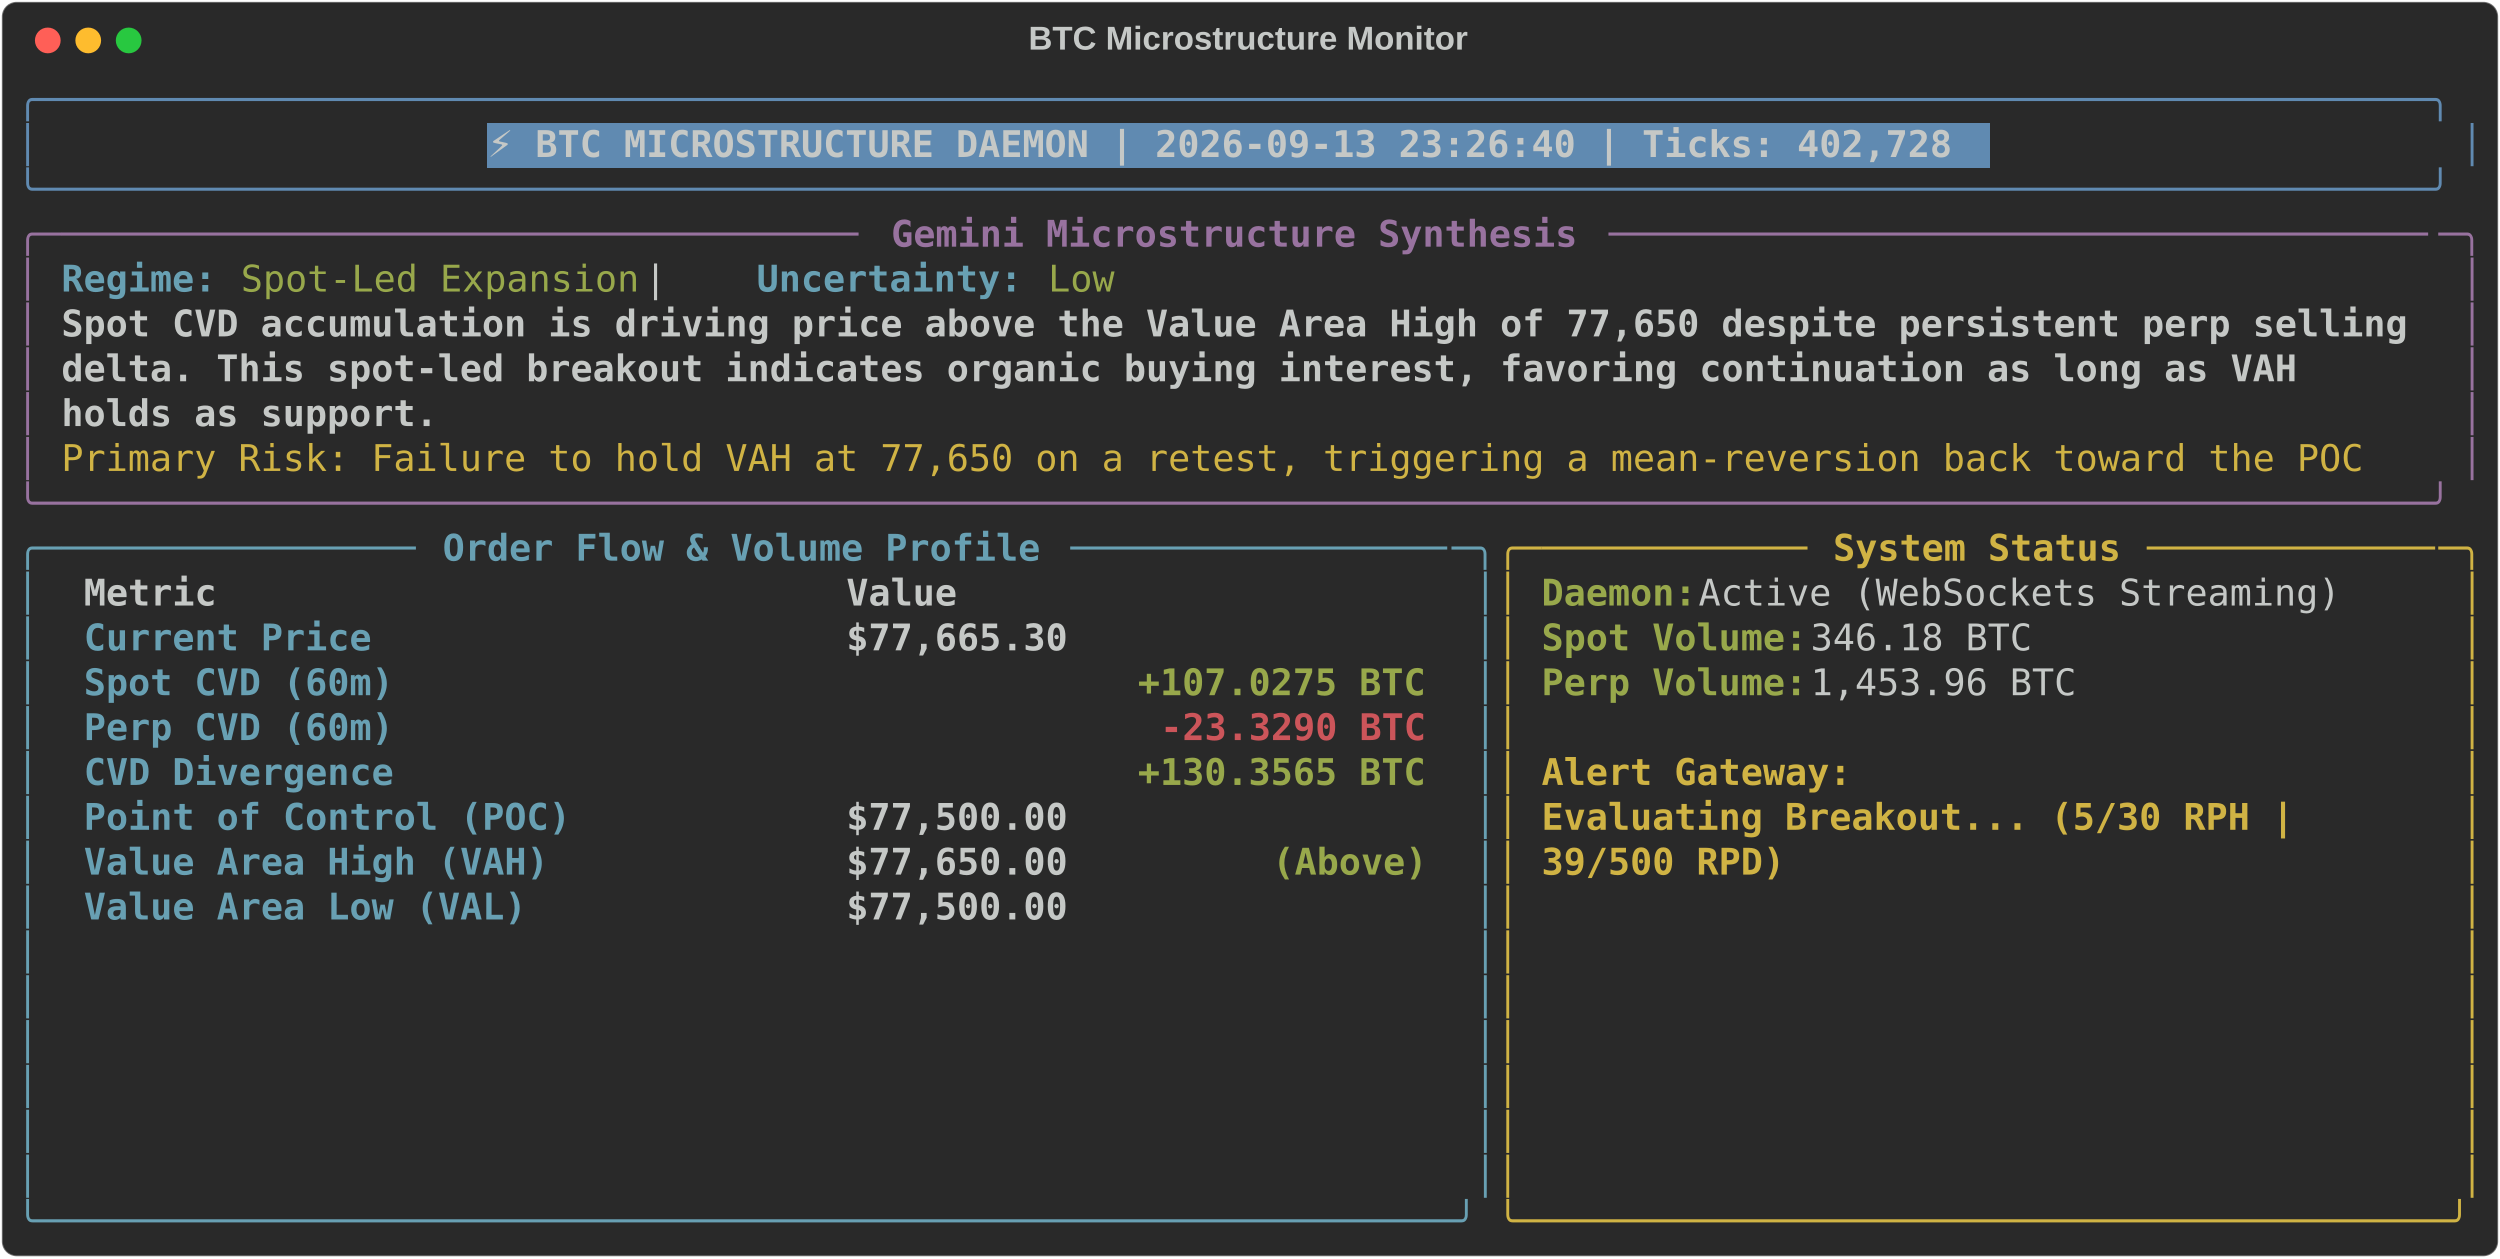
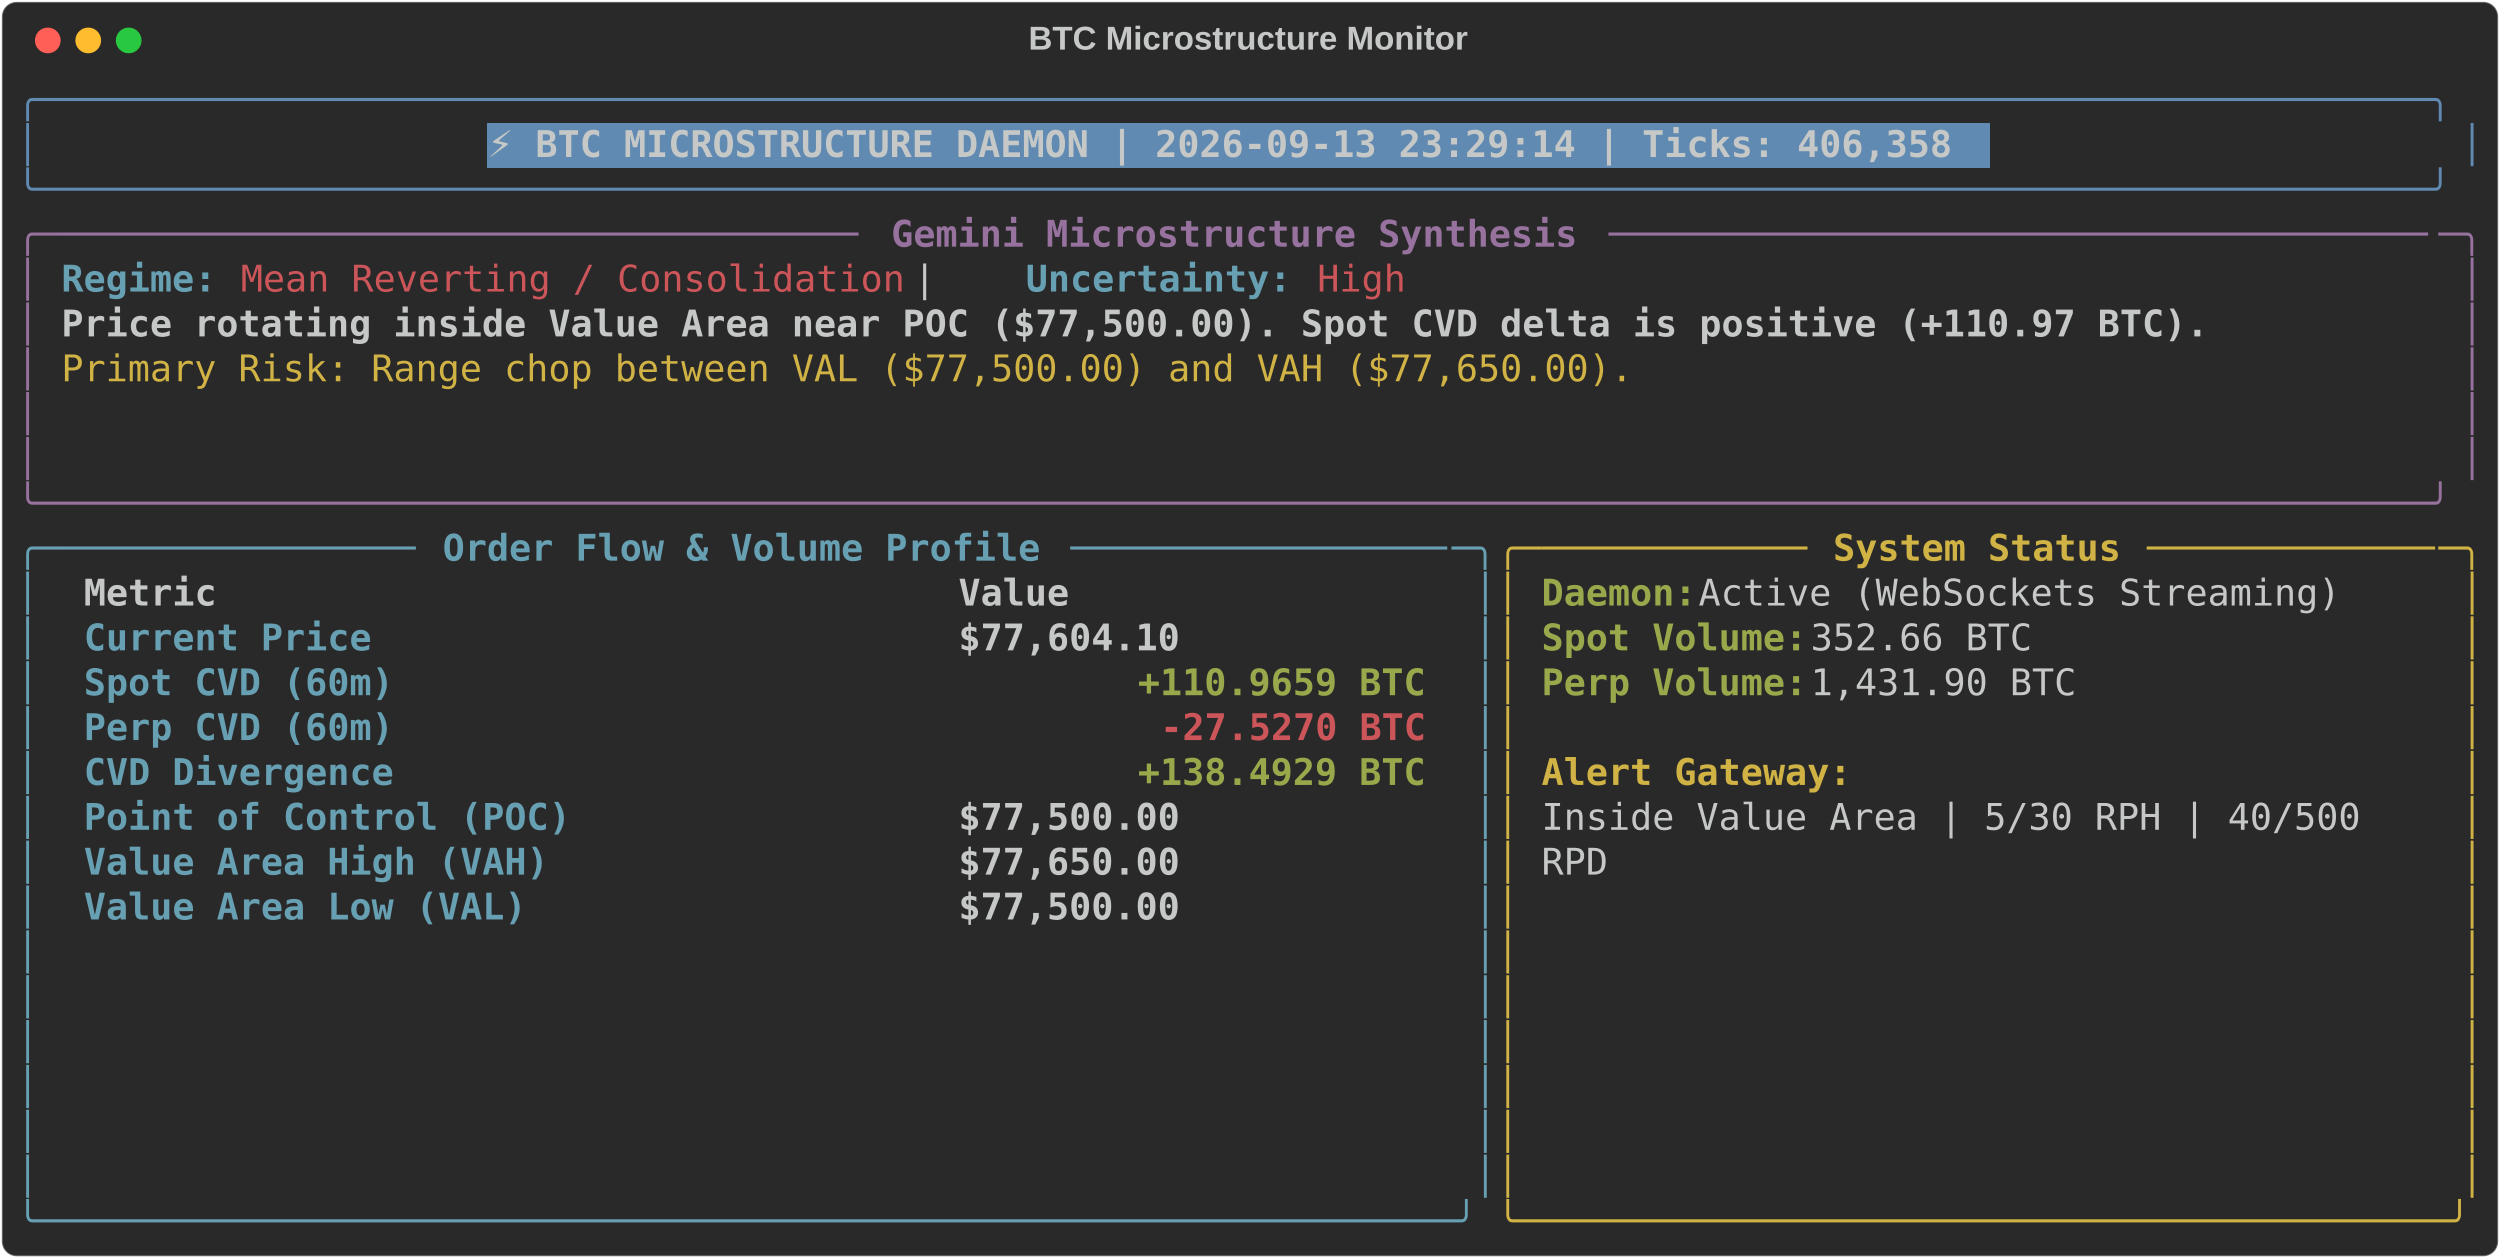
<svg xmlns="http://www.w3.org/2000/svg" class="rich-terminal" viewBox="0 0 1360 684.4">
  <style>

    @font-face {
        font-family: "Fira Code";
        src: local("FiraCode-Regular"),
                url("https://cdnjs.cloudflare.com/ajax/libs/firacode/6.2.0/woff2/FiraCode-Regular.woff2") format("woff2"),
                url("https://cdnjs.cloudflare.com/ajax/libs/firacode/6.2.0/woff/FiraCode-Regular.woff") format("woff");
        font-style: normal;
        font-weight: 400;
    }
    @font-face {
        font-family: "Fira Code";
        src: local("FiraCode-Bold"),
                url("https://cdnjs.cloudflare.com/ajax/libs/firacode/6.2.0/woff2/FiraCode-Bold.woff2") format("woff2"),
                url("https://cdnjs.cloudflare.com/ajax/libs/firacode/6.2.0/woff/FiraCode-Bold.woff") format("woff");
        font-style: bold;
        font-weight: 700;
    }

-     .terminal-2274097386-matrix {
+     .terminal-2205307960-matrix {
        font-family: Fira Code, monospace;
        font-size: 20px;
        line-height: 24.4px;
        font-variant-east-asian: full-width;
    }

-     .terminal-2274097386-title {
+     .terminal-2205307960-title {
        font-size: 18px;
        font-weight: bold;
        font-family: arial;
    }

-     .terminal-2274097386-r1 { fill: #608ab1 }
- .terminal-2274097386-r2 { fill: #c5c8c6 }
- .terminal-2274097386-r3 { fill: #c5c8c6;font-weight: bold }
- .terminal-2274097386-r4 { fill: #98729f }
- .terminal-2274097386-r5 { fill: #98729f;font-weight: bold }
- .terminal-2274097386-r6 { fill: #68a0b3;font-weight: bold }
- .terminal-2274097386-r7 { fill: #98a84b }
- .terminal-2274097386-r8 { fill: #d0b344 }
- .terminal-2274097386-r9 { fill: #68a0b3 }
- .terminal-2274097386-r10 { fill: #d0b344;font-weight: bold }
- .terminal-2274097386-r11 { fill: #98a84b;font-weight: bold }
- .terminal-2274097386-r12 { fill: #cc555a;font-weight: bold }
+     .terminal-2205307960-r1 { fill: #608ab1 }
+ .terminal-2205307960-r2 { fill: #c5c8c6 }
+ .terminal-2205307960-r3 { fill: #c5c8c6;font-weight: bold }
+ .terminal-2205307960-r4 { fill: #98729f }
+ .terminal-2205307960-r5 { fill: #98729f;font-weight: bold }
+ .terminal-2205307960-r6 { fill: #68a0b3;font-weight: bold }
+ .terminal-2205307960-r7 { fill: #cc555a }
+ .terminal-2205307960-r8 { fill: #d0b344 }
+ .terminal-2205307960-r9 { fill: #68a0b3 }
+ .terminal-2205307960-r10 { fill: #d0b344;font-weight: bold }
+ .terminal-2205307960-r11 { fill: #98a84b;font-weight: bold }
+ .terminal-2205307960-r12 { fill: #cc555a;font-weight: bold }
    </style>
  <defs>
-     <clipPath id="terminal-2274097386-clip-terminal">
+     <clipPath id="terminal-2205307960-clip-terminal">
      <rect x="0" y="0" width="1341.0" height="633.4" />
    </clipPath>
-     <clipPath id="terminal-2274097386-line-0">
+     <clipPath id="terminal-2205307960-line-0">
      <rect x="0" y="1.5" width="1342" height="24.65" />
    </clipPath>
-     <clipPath id="terminal-2274097386-line-1">
+     <clipPath id="terminal-2205307960-line-1">
      <rect x="0" y="25.9" width="1342" height="24.65" />
    </clipPath>
-     <clipPath id="terminal-2274097386-line-2">
+     <clipPath id="terminal-2205307960-line-2">
      <rect x="0" y="50.3" width="1342" height="24.65" />
    </clipPath>
-     <clipPath id="terminal-2274097386-line-3">
+     <clipPath id="terminal-2205307960-line-3">
      <rect x="0" y="74.7" width="1342" height="24.65" />
    </clipPath>
-     <clipPath id="terminal-2274097386-line-4">
+     <clipPath id="terminal-2205307960-line-4">
      <rect x="0" y="99.1" width="1342" height="24.65" />
    </clipPath>
-     <clipPath id="terminal-2274097386-line-5">
+     <clipPath id="terminal-2205307960-line-5">
      <rect x="0" y="123.5" width="1342" height="24.65" />
    </clipPath>
-     <clipPath id="terminal-2274097386-line-6">
+     <clipPath id="terminal-2205307960-line-6">
      <rect x="0" y="147.9" width="1342" height="24.65" />
    </clipPath>
-     <clipPath id="terminal-2274097386-line-7">
+     <clipPath id="terminal-2205307960-line-7">
      <rect x="0" y="172.3" width="1342" height="24.65" />
    </clipPath>
-     <clipPath id="terminal-2274097386-line-8">
+     <clipPath id="terminal-2205307960-line-8">
      <rect x="0" y="196.7" width="1342" height="24.65" />
    </clipPath>
-     <clipPath id="terminal-2274097386-line-9">
+     <clipPath id="terminal-2205307960-line-9">
      <rect x="0" y="221.1" width="1342" height="24.65" />
    </clipPath>
-     <clipPath id="terminal-2274097386-line-10">
+     <clipPath id="terminal-2205307960-line-10">
      <rect x="0" y="245.5" width="1342" height="24.65" />
    </clipPath>
-     <clipPath id="terminal-2274097386-line-11">
+     <clipPath id="terminal-2205307960-line-11">
      <rect x="0" y="269.9" width="1342" height="24.65" />
    </clipPath>
-     <clipPath id="terminal-2274097386-line-12">
+     <clipPath id="terminal-2205307960-line-12">
      <rect x="0" y="294.3" width="1342" height="24.65" />
    </clipPath>
-     <clipPath id="terminal-2274097386-line-13">
+     <clipPath id="terminal-2205307960-line-13">
      <rect x="0" y="318.7" width="1342" height="24.65" />
    </clipPath>
-     <clipPath id="terminal-2274097386-line-14">
+     <clipPath id="terminal-2205307960-line-14">
      <rect x="0" y="343.1" width="1342" height="24.65" />
    </clipPath>
-     <clipPath id="terminal-2274097386-line-15">
+     <clipPath id="terminal-2205307960-line-15">
      <rect x="0" y="367.5" width="1342" height="24.65" />
    </clipPath>
-     <clipPath id="terminal-2274097386-line-16">
+     <clipPath id="terminal-2205307960-line-16">
      <rect x="0" y="391.9" width="1342" height="24.65" />
    </clipPath>
-     <clipPath id="terminal-2274097386-line-17">
+     <clipPath id="terminal-2205307960-line-17">
      <rect x="0" y="416.3" width="1342" height="24.65" />
    </clipPath>
-     <clipPath id="terminal-2274097386-line-18">
+     <clipPath id="terminal-2205307960-line-18">
      <rect x="0" y="440.7" width="1342" height="24.65" />
    </clipPath>
-     <clipPath id="terminal-2274097386-line-19">
+     <clipPath id="terminal-2205307960-line-19">
      <rect x="0" y="465.1" width="1342" height="24.65" />
    </clipPath>
-     <clipPath id="terminal-2274097386-line-20">
+     <clipPath id="terminal-2205307960-line-20">
      <rect x="0" y="489.5" width="1342" height="24.65" />
    </clipPath>
-     <clipPath id="terminal-2274097386-line-21">
+     <clipPath id="terminal-2205307960-line-21">
      <rect x="0" y="513.9" width="1342" height="24.65" />
    </clipPath>
-     <clipPath id="terminal-2274097386-line-22">
+     <clipPath id="terminal-2205307960-line-22">
      <rect x="0" y="538.3" width="1342" height="24.65" />
    </clipPath>
-     <clipPath id="terminal-2274097386-line-23">
+     <clipPath id="terminal-2205307960-line-23">
      <rect x="0" y="562.7" width="1342" height="24.65" />
    </clipPath>
-     <clipPath id="terminal-2274097386-line-24">
+     <clipPath id="terminal-2205307960-line-24">
      <rect x="0" y="587.1" width="1342" height="24.65" />
    </clipPath>
  </defs>
  <rect fill="#292929" stroke="rgba(255,255,255,0.35)" stroke-width="1" x="1" y="1" width="1358" height="682.4" rx="8" />
-   <text class="terminal-2274097386-title" fill="#c5c8c6" text-anchor="middle" x="679" y="27">BTC Microstructure Monitor</text>
+   <text class="terminal-2205307960-title" fill="#c5c8c6" text-anchor="middle" x="679" y="27">BTC Microstructure Monitor</text>
  <g transform="translate(26,22)">
    <circle cx="0" cy="0" r="7" fill="#ff5f57" />
    <circle cx="22" cy="0" r="7" fill="#febc2e" />
    <circle cx="44" cy="0" r="7" fill="#28c840" />
  </g>
-   <g transform="translate(9, 41)" clip-path="url(#terminal-2274097386-clip-terminal)">
+   <g transform="translate(9, 41)" clip-path="url(#terminal-2205307960-clip-terminal)">
    <rect fill="#608ab1" x="256.2" y="25.9" width="817.4" height="24.65" shape-rendering="crispEdges" />
-     <g class="terminal-2274097386-matrix">
-       <text class="terminal-2274097386-r1" x="0" y="20" textLength="1342" clip-path="url(#terminal-2274097386-line-0)">╭────────────────────────────────────────────────────────────────────────────────────────────────────────────╮</text>
-       <text class="terminal-2274097386-r2" x="1342" y="20" textLength="12.2" clip-path="url(#terminal-2274097386-line-0)">
- </text>
-       <text class="terminal-2274097386-r1" x="0" y="44.4" textLength="12.2" clip-path="url(#terminal-2274097386-line-1)">│</text>
-       <text class="terminal-2274097386-r3" x="256.2" y="44.4" textLength="805.2" clip-path="url(#terminal-2274097386-line-1)">⚡ BTC MICROSTRUCTURE DAEMON | 2026-09-13 23:26:40 | Ticks: 402,728</text>
-       <text class="terminal-2274097386-r1" x="1329.8" y="44.4" textLength="12.2" clip-path="url(#terminal-2274097386-line-1)">│</text>
-       <text class="terminal-2274097386-r2" x="1342" y="44.4" textLength="12.2" clip-path="url(#terminal-2274097386-line-1)">
- </text>
-       <text class="terminal-2274097386-r1" x="0" y="68.8" textLength="1342" clip-path="url(#terminal-2274097386-line-2)">╰────────────────────────────────────────────────────────────────────────────────────────────────────────────╯</text>
-       <text class="terminal-2274097386-r2" x="1342" y="68.8" textLength="12.2" clip-path="url(#terminal-2274097386-line-2)">
- </text>
-       <text class="terminal-2274097386-r4" x="0" y="93.2" textLength="24.4" clip-path="url(#terminal-2274097386-line-3)">╭─</text>
-       <text class="terminal-2274097386-r4" x="24.4" y="93.2" textLength="439.2" clip-path="url(#terminal-2274097386-line-3)">────────────────────────────────────</text>
-       <text class="terminal-2274097386-r5" x="475.8" y="93.2" textLength="378.2" clip-path="url(#terminal-2274097386-line-3)">Gemini Microstructure Synthesis</text>
-       <text class="terminal-2274097386-r4" x="866.2" y="93.2" textLength="451.4" clip-path="url(#terminal-2274097386-line-3)">─────────────────────────────────────</text>
-       <text class="terminal-2274097386-r4" x="1317.6" y="93.2" textLength="24.4" clip-path="url(#terminal-2274097386-line-3)">─╮</text>
-       <text class="terminal-2274097386-r2" x="1342" y="93.2" textLength="12.2" clip-path="url(#terminal-2274097386-line-3)">
- </text>
-       <text class="terminal-2274097386-r4" x="0" y="117.6" textLength="12.2" clip-path="url(#terminal-2274097386-line-4)">│</text>
-       <text class="terminal-2274097386-r6" x="24.4" y="117.6" textLength="85.4" clip-path="url(#terminal-2274097386-line-4)">Regime:</text>
-       <text class="terminal-2274097386-r7" x="122" y="117.6" textLength="219.6" clip-path="url(#terminal-2274097386-line-4)">Spot-Led Expansion</text>
-       <text class="terminal-2274097386-r2" x="341.6" y="117.6" textLength="61" clip-path="url(#terminal-2274097386-line-4)">  |  </text>
-       <text class="terminal-2274097386-r6" x="402.6" y="117.6" textLength="146.4" clip-path="url(#terminal-2274097386-line-4)">Uncertainty:</text>
-       <text class="terminal-2274097386-r7" x="561.2" y="117.6" textLength="36.6" clip-path="url(#terminal-2274097386-line-4)">Low</text>
-       <text class="terminal-2274097386-r4" x="1329.8" y="117.6" textLength="12.2" clip-path="url(#terminal-2274097386-line-4)">│</text>
-       <text class="terminal-2274097386-r2" x="1342" y="117.6" textLength="12.2" clip-path="url(#terminal-2274097386-line-4)">
- </text>
-       <text class="terminal-2274097386-r4" x="0" y="142" textLength="12.2" clip-path="url(#terminal-2274097386-line-5)">│</text>
-       <text class="terminal-2274097386-r3" x="24.4" y="142" textLength="1293.2" clip-path="url(#terminal-2274097386-line-5)">Spot CVD accumulation is driving price above the Value Area High of 77,650 despite persistent perp selling</text>
-       <text class="terminal-2274097386-r4" x="1329.8" y="142" textLength="12.2" clip-path="url(#terminal-2274097386-line-5)">│</text>
-       <text class="terminal-2274097386-r2" x="1342" y="142" textLength="12.2" clip-path="url(#terminal-2274097386-line-5)">
- </text>
-       <text class="terminal-2274097386-r4" x="0" y="166.4" textLength="12.2" clip-path="url(#terminal-2274097386-line-6)">│</text>
-       <text class="terminal-2274097386-r3" x="24.4" y="166.4" textLength="1244.4" clip-path="url(#terminal-2274097386-line-6)">delta. This spot-led breakout indicates organic buying interest, favoring continuation as long as VAH </text>
-       <text class="terminal-2274097386-r4" x="1329.8" y="166.4" textLength="12.2" clip-path="url(#terminal-2274097386-line-6)">│</text>
-       <text class="terminal-2274097386-r2" x="1342" y="166.4" textLength="12.2" clip-path="url(#terminal-2274097386-line-6)">
- </text>
-       <text class="terminal-2274097386-r4" x="0" y="190.8" textLength="12.2" clip-path="url(#terminal-2274097386-line-7)">│</text>
-       <text class="terminal-2274097386-r3" x="24.4" y="190.8" textLength="207.4" clip-path="url(#terminal-2274097386-line-7)">holds as support.</text>
-       <text class="terminal-2274097386-r4" x="1329.8" y="190.8" textLength="12.2" clip-path="url(#terminal-2274097386-line-7)">│</text>
-       <text class="terminal-2274097386-r2" x="1342" y="190.8" textLength="12.2" clip-path="url(#terminal-2274097386-line-7)">
- </text>
-       <text class="terminal-2274097386-r4" x="0" y="215.2" textLength="12.2" clip-path="url(#terminal-2274097386-line-8)">│</text>
-       <text class="terminal-2274097386-r8" x="24.4" y="215.2" textLength="1281" clip-path="url(#terminal-2274097386-line-8)">Primary Risk: Failure to hold VAH at 77,650 on a retest, triggering a mean-reversion back toward the POC </text>
-       <text class="terminal-2274097386-r4" x="1329.8" y="215.2" textLength="12.2" clip-path="url(#terminal-2274097386-line-8)">│</text>
-       <text class="terminal-2274097386-r2" x="1342" y="215.2" textLength="12.2" clip-path="url(#terminal-2274097386-line-8)">
- </text>
-       <text class="terminal-2274097386-r4" x="0" y="239.6" textLength="1342" clip-path="url(#terminal-2274097386-line-9)">╰────────────────────────────────────────────────────────────────────────────────────────────────────────────╯</text>
-       <text class="terminal-2274097386-r2" x="1342" y="239.6" textLength="12.2" clip-path="url(#terminal-2274097386-line-9)">
- </text>
-       <text class="terminal-2274097386-r9" x="0" y="264" textLength="24.4" clip-path="url(#terminal-2274097386-line-10)">╭─</text>
-       <text class="terminal-2274097386-r9" x="24.4" y="264" textLength="195.2" clip-path="url(#terminal-2274097386-line-10)">────────────────</text>
-       <text class="terminal-2274097386-r6" x="231.8" y="264" textLength="329.4" clip-path="url(#terminal-2274097386-line-10)">Order Flow &amp; Volume Profile</text>
-       <text class="terminal-2274097386-r9" x="573.4" y="264" textLength="207.4" clip-path="url(#terminal-2274097386-line-10)">─────────────────</text>
-       <text class="terminal-2274097386-r9" x="780.8" y="264" textLength="24.4" clip-path="url(#terminal-2274097386-line-10)">─╮</text>
-       <text class="terminal-2274097386-r8" x="805.2" y="264" textLength="24.4" clip-path="url(#terminal-2274097386-line-10)">╭─</text>
-       <text class="terminal-2274097386-r8" x="829.6" y="264" textLength="146.4" clip-path="url(#terminal-2274097386-line-10)">────────────</text>
-       <text class="terminal-2274097386-r10" x="988.2" y="264" textLength="158.6" clip-path="url(#terminal-2274097386-line-10)">System Status</text>
-       <text class="terminal-2274097386-r8" x="1159" y="264" textLength="158.6" clip-path="url(#terminal-2274097386-line-10)">─────────────</text>
-       <text class="terminal-2274097386-r8" x="1317.6" y="264" textLength="24.4" clip-path="url(#terminal-2274097386-line-10)">─╮</text>
-       <text class="terminal-2274097386-r2" x="1342" y="264" textLength="12.2" clip-path="url(#terminal-2274097386-line-10)">
- </text>
-       <text class="terminal-2274097386-r9" x="0" y="288.4" textLength="12.2" clip-path="url(#terminal-2274097386-line-11)">│</text>
-       <text class="terminal-2274097386-r3" x="36.6" y="288.4" textLength="390.4" clip-path="url(#terminal-2274097386-line-11)">Metric                          </text>
-       <text class="terminal-2274097386-r3" x="451.4" y="288.4" textLength="317.2" clip-path="url(#terminal-2274097386-line-11)">                     Value</text>
-       <text class="terminal-2274097386-r9" x="793" y="288.4" textLength="12.2" clip-path="url(#terminal-2274097386-line-11)">│</text>
-       <text class="terminal-2274097386-r8" x="805.2" y="288.4" textLength="12.2" clip-path="url(#terminal-2274097386-line-11)">│</text>
-       <text class="terminal-2274097386-r11" x="829.6" y="288.4" textLength="85.4" clip-path="url(#terminal-2274097386-line-11)">Daemon:</text>
-       <text class="terminal-2274097386-r2" x="915" y="288.4" textLength="366" clip-path="url(#terminal-2274097386-line-11)"> Active (WebSockets Streaming)</text>
-       <text class="terminal-2274097386-r8" x="1329.8" y="288.4" textLength="12.2" clip-path="url(#terminal-2274097386-line-11)">│</text>
-       <text class="terminal-2274097386-r2" x="1342" y="288.4" textLength="12.2" clip-path="url(#terminal-2274097386-line-11)">
- </text>
-       <text class="terminal-2274097386-r9" x="0" y="312.8" textLength="12.2" clip-path="url(#terminal-2274097386-line-12)">│</text>
-       <text class="terminal-2274097386-r6" x="36.6" y="312.8" textLength="390.4" clip-path="url(#terminal-2274097386-line-12)">Current Price                   </text>
-       <text class="terminal-2274097386-r3" x="451.4" y="312.8" textLength="317.2" clip-path="url(#terminal-2274097386-line-12)">                $77,665.30</text>
-       <text class="terminal-2274097386-r9" x="793" y="312.8" textLength="12.2" clip-path="url(#terminal-2274097386-line-12)">│</text>
-       <text class="terminal-2274097386-r8" x="805.2" y="312.8" textLength="12.2" clip-path="url(#terminal-2274097386-line-12)">│</text>
-       <text class="terminal-2274097386-r11" x="829.6" y="312.8" textLength="146.4" clip-path="url(#terminal-2274097386-line-12)">Spot Volume:</text>
-       <text class="terminal-2274097386-r2" x="976" y="312.8" textLength="134.2" clip-path="url(#terminal-2274097386-line-12)"> 346.18 BTC</text>
-       <text class="terminal-2274097386-r8" x="1329.8" y="312.8" textLength="12.2" clip-path="url(#terminal-2274097386-line-12)">│</text>
-       <text class="terminal-2274097386-r2" x="1342" y="312.8" textLength="12.2" clip-path="url(#terminal-2274097386-line-12)">
- </text>
-       <text class="terminal-2274097386-r9" x="0" y="337.2" textLength="12.2" clip-path="url(#terminal-2274097386-line-13)">│</text>
-       <text class="terminal-2274097386-r6" x="36.6" y="337.2" textLength="390.4" clip-path="url(#terminal-2274097386-line-13)">Spot CVD (60m)                  </text>
-       <text class="terminal-2274097386-r11" x="610" y="337.2" textLength="158.6" clip-path="url(#terminal-2274097386-line-13)">+107.0275 BTC</text>
-       <text class="terminal-2274097386-r9" x="793" y="337.2" textLength="12.2" clip-path="url(#terminal-2274097386-line-13)">│</text>
-       <text class="terminal-2274097386-r8" x="805.2" y="337.2" textLength="12.2" clip-path="url(#terminal-2274097386-line-13)">│</text>
-       <text class="terminal-2274097386-r11" x="829.6" y="337.2" textLength="146.4" clip-path="url(#terminal-2274097386-line-13)">Perp Volume:</text>
-       <text class="terminal-2274097386-r2" x="976" y="337.2" textLength="158.6" clip-path="url(#terminal-2274097386-line-13)"> 1,453.96 BTC</text>
-       <text class="terminal-2274097386-r8" x="1329.8" y="337.2" textLength="12.2" clip-path="url(#terminal-2274097386-line-13)">│</text>
-       <text class="terminal-2274097386-r2" x="1342" y="337.2" textLength="12.2" clip-path="url(#terminal-2274097386-line-13)">
- </text>
-       <text class="terminal-2274097386-r9" x="0" y="361.6" textLength="12.2" clip-path="url(#terminal-2274097386-line-14)">│</text>
-       <text class="terminal-2274097386-r6" x="36.6" y="361.6" textLength="390.4" clip-path="url(#terminal-2274097386-line-14)">Perp CVD (60m)                  </text>
-       <text class="terminal-2274097386-r12" x="622.2" y="361.6" textLength="146.4" clip-path="url(#terminal-2274097386-line-14)">-23.3290 BTC</text>
-       <text class="terminal-2274097386-r9" x="793" y="361.6" textLength="12.2" clip-path="url(#terminal-2274097386-line-14)">│</text>
-       <text class="terminal-2274097386-r8" x="805.2" y="361.6" textLength="12.2" clip-path="url(#terminal-2274097386-line-14)">│</text>
-       <text class="terminal-2274097386-r8" x="1329.8" y="361.6" textLength="12.2" clip-path="url(#terminal-2274097386-line-14)">│</text>
-       <text class="terminal-2274097386-r2" x="1342" y="361.6" textLength="12.2" clip-path="url(#terminal-2274097386-line-14)">
- </text>
-       <text class="terminal-2274097386-r9" x="0" y="386" textLength="12.2" clip-path="url(#terminal-2274097386-line-15)">│</text>
-       <text class="terminal-2274097386-r6" x="36.6" y="386" textLength="390.4" clip-path="url(#terminal-2274097386-line-15)">CVD Divergence                  </text>
-       <text class="terminal-2274097386-r11" x="610" y="386" textLength="158.6" clip-path="url(#terminal-2274097386-line-15)">+130.3565 BTC</text>
-       <text class="terminal-2274097386-r9" x="793" y="386" textLength="12.2" clip-path="url(#terminal-2274097386-line-15)">│</text>
-       <text class="terminal-2274097386-r8" x="805.2" y="386" textLength="12.2" clip-path="url(#terminal-2274097386-line-15)">│</text>
-       <text class="terminal-2274097386-r10" x="829.6" y="386" textLength="170.8" clip-path="url(#terminal-2274097386-line-15)">Alert Gateway:</text>
-       <text class="terminal-2274097386-r8" x="1329.8" y="386" textLength="12.2" clip-path="url(#terminal-2274097386-line-15)">│</text>
-       <text class="terminal-2274097386-r2" x="1342" y="386" textLength="12.2" clip-path="url(#terminal-2274097386-line-15)">
- </text>
-       <text class="terminal-2274097386-r9" x="0" y="410.4" textLength="12.2" clip-path="url(#terminal-2274097386-line-16)">│</text>
-       <text class="terminal-2274097386-r6" x="36.6" y="410.4" textLength="390.4" clip-path="url(#terminal-2274097386-line-16)">Point of Control (POC)          </text>
-       <text class="terminal-2274097386-r3" x="451.4" y="410.4" textLength="317.2" clip-path="url(#terminal-2274097386-line-16)">                $77,500.00</text>
-       <text class="terminal-2274097386-r9" x="793" y="410.4" textLength="12.2" clip-path="url(#terminal-2274097386-line-16)">│</text>
-       <text class="terminal-2274097386-r8" x="805.2" y="410.4" textLength="12.2" clip-path="url(#terminal-2274097386-line-16)">│</text>
-       <text class="terminal-2274097386-r10" x="829.6" y="410.4" textLength="427" clip-path="url(#terminal-2274097386-line-16)">Evaluating Breakout... (5/30 RPH | </text>
-       <text class="terminal-2274097386-r8" x="1329.8" y="410.4" textLength="12.2" clip-path="url(#terminal-2274097386-line-16)">│</text>
-       <text class="terminal-2274097386-r2" x="1342" y="410.4" textLength="12.2" clip-path="url(#terminal-2274097386-line-16)">
- </text>
-       <text class="terminal-2274097386-r9" x="0" y="434.8" textLength="12.2" clip-path="url(#terminal-2274097386-line-17)">│</text>
-       <text class="terminal-2274097386-r6" x="36.6" y="434.8" textLength="390.4" clip-path="url(#terminal-2274097386-line-17)">Value Area High (VAH)           </text>
-       <text class="terminal-2274097386-r3" x="451.4" y="434.8" textLength="231.8" clip-path="url(#terminal-2274097386-line-17)">        $77,650.00 </text>
-       <text class="terminal-2274097386-r11" x="683.2" y="434.8" textLength="85.4" clip-path="url(#terminal-2274097386-line-17)">(Above)</text>
-       <text class="terminal-2274097386-r9" x="793" y="434.8" textLength="12.2" clip-path="url(#terminal-2274097386-line-17)">│</text>
-       <text class="terminal-2274097386-r8" x="805.2" y="434.8" textLength="12.2" clip-path="url(#terminal-2274097386-line-17)">│</text>
-       <text class="terminal-2274097386-r10" x="829.6" y="434.8" textLength="134.2" clip-path="url(#terminal-2274097386-line-17)">39/500 RPD)</text>
-       <text class="terminal-2274097386-r8" x="1329.8" y="434.8" textLength="12.2" clip-path="url(#terminal-2274097386-line-17)">│</text>
-       <text class="terminal-2274097386-r2" x="1342" y="434.8" textLength="12.2" clip-path="url(#terminal-2274097386-line-17)">
- </text>
-       <text class="terminal-2274097386-r9" x="0" y="459.2" textLength="12.2" clip-path="url(#terminal-2274097386-line-18)">│</text>
-       <text class="terminal-2274097386-r6" x="36.6" y="459.2" textLength="390.4" clip-path="url(#terminal-2274097386-line-18)">Value Area Low (VAL)            </text>
-       <text class="terminal-2274097386-r3" x="451.4" y="459.2" textLength="317.2" clip-path="url(#terminal-2274097386-line-18)">                $77,500.00</text>
-       <text class="terminal-2274097386-r9" x="793" y="459.2" textLength="12.2" clip-path="url(#terminal-2274097386-line-18)">│</text>
-       <text class="terminal-2274097386-r8" x="805.2" y="459.2" textLength="12.2" clip-path="url(#terminal-2274097386-line-18)">│</text>
-       <text class="terminal-2274097386-r8" x="1329.8" y="459.2" textLength="12.2" clip-path="url(#terminal-2274097386-line-18)">│</text>
-       <text class="terminal-2274097386-r2" x="1342" y="459.2" textLength="12.2" clip-path="url(#terminal-2274097386-line-18)">
- </text>
-       <text class="terminal-2274097386-r9" x="0" y="483.6" textLength="12.2" clip-path="url(#terminal-2274097386-line-19)">│</text>
-       <text class="terminal-2274097386-r9" x="793" y="483.6" textLength="12.2" clip-path="url(#terminal-2274097386-line-19)">│</text>
-       <text class="terminal-2274097386-r8" x="805.2" y="483.6" textLength="12.2" clip-path="url(#terminal-2274097386-line-19)">│</text>
-       <text class="terminal-2274097386-r8" x="1329.8" y="483.6" textLength="12.2" clip-path="url(#terminal-2274097386-line-19)">│</text>
-       <text class="terminal-2274097386-r2" x="1342" y="483.6" textLength="12.2" clip-path="url(#terminal-2274097386-line-19)">
- </text>
-       <text class="terminal-2274097386-r9" x="0" y="508" textLength="12.2" clip-path="url(#terminal-2274097386-line-20)">│</text>
-       <text class="terminal-2274097386-r9" x="793" y="508" textLength="12.2" clip-path="url(#terminal-2274097386-line-20)">│</text>
-       <text class="terminal-2274097386-r8" x="805.2" y="508" textLength="12.2" clip-path="url(#terminal-2274097386-line-20)">│</text>
-       <text class="terminal-2274097386-r8" x="1329.8" y="508" textLength="12.2" clip-path="url(#terminal-2274097386-line-20)">│</text>
-       <text class="terminal-2274097386-r2" x="1342" y="508" textLength="12.2" clip-path="url(#terminal-2274097386-line-20)">
- </text>
-       <text class="terminal-2274097386-r9" x="0" y="532.4" textLength="12.2" clip-path="url(#terminal-2274097386-line-21)">│</text>
-       <text class="terminal-2274097386-r9" x="793" y="532.4" textLength="12.2" clip-path="url(#terminal-2274097386-line-21)">│</text>
-       <text class="terminal-2274097386-r8" x="805.2" y="532.4" textLength="12.2" clip-path="url(#terminal-2274097386-line-21)">│</text>
-       <text class="terminal-2274097386-r8" x="1329.8" y="532.4" textLength="12.2" clip-path="url(#terminal-2274097386-line-21)">│</text>
-       <text class="terminal-2274097386-r2" x="1342" y="532.4" textLength="12.2" clip-path="url(#terminal-2274097386-line-21)">
- </text>
-       <text class="terminal-2274097386-r9" x="0" y="556.8" textLength="12.2" clip-path="url(#terminal-2274097386-line-22)">│</text>
-       <text class="terminal-2274097386-r9" x="793" y="556.8" textLength="12.2" clip-path="url(#terminal-2274097386-line-22)">│</text>
-       <text class="terminal-2274097386-r8" x="805.2" y="556.8" textLength="12.2" clip-path="url(#terminal-2274097386-line-22)">│</text>
-       <text class="terminal-2274097386-r8" x="1329.8" y="556.8" textLength="12.2" clip-path="url(#terminal-2274097386-line-22)">│</text>
-       <text class="terminal-2274097386-r2" x="1342" y="556.8" textLength="12.2" clip-path="url(#terminal-2274097386-line-22)">
- </text>
-       <text class="terminal-2274097386-r9" x="0" y="581.2" textLength="12.2" clip-path="url(#terminal-2274097386-line-23)">│</text>
-       <text class="terminal-2274097386-r9" x="793" y="581.2" textLength="12.2" clip-path="url(#terminal-2274097386-line-23)">│</text>
-       <text class="terminal-2274097386-r8" x="805.2" y="581.2" textLength="12.2" clip-path="url(#terminal-2274097386-line-23)">│</text>
-       <text class="terminal-2274097386-r8" x="1329.8" y="581.2" textLength="12.2" clip-path="url(#terminal-2274097386-line-23)">│</text>
-       <text class="terminal-2274097386-r2" x="1342" y="581.2" textLength="12.2" clip-path="url(#terminal-2274097386-line-23)">
- </text>
-       <text class="terminal-2274097386-r9" x="0" y="605.6" textLength="12.2" clip-path="url(#terminal-2274097386-line-24)">│</text>
-       <text class="terminal-2274097386-r9" x="793" y="605.6" textLength="12.2" clip-path="url(#terminal-2274097386-line-24)">│</text>
-       <text class="terminal-2274097386-r8" x="805.2" y="605.6" textLength="12.2" clip-path="url(#terminal-2274097386-line-24)">│</text>
-       <text class="terminal-2274097386-r8" x="1329.8" y="605.6" textLength="12.2" clip-path="url(#terminal-2274097386-line-24)">│</text>
-       <text class="terminal-2274097386-r2" x="1342" y="605.6" textLength="12.2" clip-path="url(#terminal-2274097386-line-24)">
- </text>
-       <text class="terminal-2274097386-r9" x="0" y="630" textLength="805.2" clip-path="url(#terminal-2274097386-line-25)">╰────────────────────────────────────────────────────────────────╯</text>
-       <text class="terminal-2274097386-r8" x="805.2" y="630" textLength="536.8" clip-path="url(#terminal-2274097386-line-25)">╰──────────────────────────────────────────╯</text>
-       <text class="terminal-2274097386-r2" x="1342" y="630" textLength="12.2" clip-path="url(#terminal-2274097386-line-25)">
+     <g class="terminal-2205307960-matrix">
+       <text class="terminal-2205307960-r1" x="0" y="20" textLength="1342" clip-path="url(#terminal-2205307960-line-0)">╭────────────────────────────────────────────────────────────────────────────────────────────────────────────╮</text>
+       <text class="terminal-2205307960-r2" x="1342" y="20" textLength="12.2" clip-path="url(#terminal-2205307960-line-0)">
+ </text>
+       <text class="terminal-2205307960-r1" x="0" y="44.4" textLength="12.2" clip-path="url(#terminal-2205307960-line-1)">│</text>
+       <text class="terminal-2205307960-r3" x="256.2" y="44.4" textLength="805.2" clip-path="url(#terminal-2205307960-line-1)">⚡ BTC MICROSTRUCTURE DAEMON | 2026-09-13 23:29:14 | Ticks: 406,358</text>
+       <text class="terminal-2205307960-r1" x="1329.8" y="44.4" textLength="12.2" clip-path="url(#terminal-2205307960-line-1)">│</text>
+       <text class="terminal-2205307960-r2" x="1342" y="44.4" textLength="12.2" clip-path="url(#terminal-2205307960-line-1)">
+ </text>
+       <text class="terminal-2205307960-r1" x="0" y="68.8" textLength="1342" clip-path="url(#terminal-2205307960-line-2)">╰────────────────────────────────────────────────────────────────────────────────────────────────────────────╯</text>
+       <text class="terminal-2205307960-r2" x="1342" y="68.8" textLength="12.2" clip-path="url(#terminal-2205307960-line-2)">
+ </text>
+       <text class="terminal-2205307960-r4" x="0" y="93.2" textLength="24.4" clip-path="url(#terminal-2205307960-line-3)">╭─</text>
+       <text class="terminal-2205307960-r4" x="24.4" y="93.2" textLength="439.2" clip-path="url(#terminal-2205307960-line-3)">────────────────────────────────────</text>
+       <text class="terminal-2205307960-r5" x="475.8" y="93.2" textLength="378.2" clip-path="url(#terminal-2205307960-line-3)">Gemini Microstructure Synthesis</text>
+       <text class="terminal-2205307960-r4" x="866.2" y="93.2" textLength="451.4" clip-path="url(#terminal-2205307960-line-3)">─────────────────────────────────────</text>
+       <text class="terminal-2205307960-r4" x="1317.6" y="93.2" textLength="24.4" clip-path="url(#terminal-2205307960-line-3)">─╮</text>
+       <text class="terminal-2205307960-r2" x="1342" y="93.2" textLength="12.2" clip-path="url(#terminal-2205307960-line-3)">
+ </text>
+       <text class="terminal-2205307960-r4" x="0" y="117.6" textLength="12.2" clip-path="url(#terminal-2205307960-line-4)">│</text>
+       <text class="terminal-2205307960-r6" x="24.4" y="117.6" textLength="85.4" clip-path="url(#terminal-2205307960-line-4)">Regime:</text>
+       <text class="terminal-2205307960-r7" x="122" y="117.6" textLength="366" clip-path="url(#terminal-2205307960-line-4)">Mean Reverting / Consolidation</text>
+       <text class="terminal-2205307960-r2" x="488" y="117.6" textLength="61" clip-path="url(#terminal-2205307960-line-4)">  |  </text>
+       <text class="terminal-2205307960-r6" x="549" y="117.6" textLength="146.4" clip-path="url(#terminal-2205307960-line-4)">Uncertainty:</text>
+       <text class="terminal-2205307960-r7" x="707.6" y="117.6" textLength="48.8" clip-path="url(#terminal-2205307960-line-4)">High</text>
+       <text class="terminal-2205307960-r4" x="1329.8" y="117.6" textLength="12.2" clip-path="url(#terminal-2205307960-line-4)">│</text>
+       <text class="terminal-2205307960-r2" x="1342" y="117.6" textLength="12.2" clip-path="url(#terminal-2205307960-line-4)">
+ </text>
+       <text class="terminal-2205307960-r4" x="0" y="142" textLength="12.2" clip-path="url(#terminal-2205307960-line-5)">│</text>
+       <text class="terminal-2205307960-r3" x="24.4" y="142" textLength="1183.4" clip-path="url(#terminal-2205307960-line-5)">Price rotating inside Value Area near POC ($77,500.00). Spot CVD delta is positive (+110.97 BTC).</text>
+       <text class="terminal-2205307960-r4" x="1329.8" y="142" textLength="12.2" clip-path="url(#terminal-2205307960-line-5)">│</text>
+       <text class="terminal-2205307960-r2" x="1342" y="142" textLength="12.2" clip-path="url(#terminal-2205307960-line-5)">
+ </text>
+       <text class="terminal-2205307960-r4" x="0" y="166.4" textLength="12.2" clip-path="url(#terminal-2205307960-line-6)">│</text>
+       <text class="terminal-2205307960-r8" x="24.4" y="166.4" textLength="866.2" clip-path="url(#terminal-2205307960-line-6)">Primary Risk: Range chop between VAL ($77,500.00) and VAH ($77,650.00).</text>
+       <text class="terminal-2205307960-r4" x="1329.8" y="166.4" textLength="12.2" clip-path="url(#terminal-2205307960-line-6)">│</text>
+       <text class="terminal-2205307960-r2" x="1342" y="166.4" textLength="12.2" clip-path="url(#terminal-2205307960-line-6)">
+ </text>
+       <text class="terminal-2205307960-r4" x="0" y="190.8" textLength="12.2" clip-path="url(#terminal-2205307960-line-7)">│</text>
+       <text class="terminal-2205307960-r4" x="1329.8" y="190.8" textLength="12.2" clip-path="url(#terminal-2205307960-line-7)">│</text>
+       <text class="terminal-2205307960-r2" x="1342" y="190.8" textLength="12.2" clip-path="url(#terminal-2205307960-line-7)">
+ </text>
+       <text class="terminal-2205307960-r4" x="0" y="215.2" textLength="12.2" clip-path="url(#terminal-2205307960-line-8)">│</text>
+       <text class="terminal-2205307960-r4" x="1329.8" y="215.2" textLength="12.2" clip-path="url(#terminal-2205307960-line-8)">│</text>
+       <text class="terminal-2205307960-r2" x="1342" y="215.2" textLength="12.2" clip-path="url(#terminal-2205307960-line-8)">
+ </text>
+       <text class="terminal-2205307960-r4" x="0" y="239.6" textLength="1342" clip-path="url(#terminal-2205307960-line-9)">╰────────────────────────────────────────────────────────────────────────────────────────────────────────────╯</text>
+       <text class="terminal-2205307960-r2" x="1342" y="239.6" textLength="12.2" clip-path="url(#terminal-2205307960-line-9)">
+ </text>
+       <text class="terminal-2205307960-r9" x="0" y="264" textLength="24.4" clip-path="url(#terminal-2205307960-line-10)">╭─</text>
+       <text class="terminal-2205307960-r9" x="24.4" y="264" textLength="195.2" clip-path="url(#terminal-2205307960-line-10)">────────────────</text>
+       <text class="terminal-2205307960-r6" x="231.8" y="264" textLength="329.4" clip-path="url(#terminal-2205307960-line-10)">Order Flow &amp; Volume Profile</text>
+       <text class="terminal-2205307960-r9" x="573.4" y="264" textLength="207.4" clip-path="url(#terminal-2205307960-line-10)">─────────────────</text>
+       <text class="terminal-2205307960-r9" x="780.8" y="264" textLength="24.4" clip-path="url(#terminal-2205307960-line-10)">─╮</text>
+       <text class="terminal-2205307960-r8" x="805.2" y="264" textLength="24.4" clip-path="url(#terminal-2205307960-line-10)">╭─</text>
+       <text class="terminal-2205307960-r8" x="829.6" y="264" textLength="146.4" clip-path="url(#terminal-2205307960-line-10)">────────────</text>
+       <text class="terminal-2205307960-r10" x="988.2" y="264" textLength="158.6" clip-path="url(#terminal-2205307960-line-10)">System Status</text>
+       <text class="terminal-2205307960-r8" x="1159" y="264" textLength="158.6" clip-path="url(#terminal-2205307960-line-10)">─────────────</text>
+       <text class="terminal-2205307960-r8" x="1317.6" y="264" textLength="24.4" clip-path="url(#terminal-2205307960-line-10)">─╮</text>
+       <text class="terminal-2205307960-r2" x="1342" y="264" textLength="12.2" clip-path="url(#terminal-2205307960-line-10)">
+ </text>
+       <text class="terminal-2205307960-r9" x="0" y="288.4" textLength="12.2" clip-path="url(#terminal-2205307960-line-11)">│</text>
+       <text class="terminal-2205307960-r3" x="36.6" y="288.4" textLength="451.4" clip-path="url(#terminal-2205307960-line-11)">Metric                               </text>
+       <text class="terminal-2205307960-r3" x="512.4" y="288.4" textLength="256.2" clip-path="url(#terminal-2205307960-line-11)">                Value</text>
+       <text class="terminal-2205307960-r9" x="793" y="288.4" textLength="12.2" clip-path="url(#terminal-2205307960-line-11)">│</text>
+       <text class="terminal-2205307960-r8" x="805.2" y="288.4" textLength="12.2" clip-path="url(#terminal-2205307960-line-11)">│</text>
+       <text class="terminal-2205307960-r11" x="829.6" y="288.4" textLength="85.4" clip-path="url(#terminal-2205307960-line-11)">Daemon:</text>
+       <text class="terminal-2205307960-r2" x="915" y="288.4" textLength="366" clip-path="url(#terminal-2205307960-line-11)"> Active (WebSockets Streaming)</text>
+       <text class="terminal-2205307960-r8" x="1329.8" y="288.4" textLength="12.2" clip-path="url(#terminal-2205307960-line-11)">│</text>
+       <text class="terminal-2205307960-r2" x="1342" y="288.4" textLength="12.2" clip-path="url(#terminal-2205307960-line-11)">
+ </text>
+       <text class="terminal-2205307960-r9" x="0" y="312.8" textLength="12.2" clip-path="url(#terminal-2205307960-line-12)">│</text>
+       <text class="terminal-2205307960-r6" x="36.6" y="312.8" textLength="451.4" clip-path="url(#terminal-2205307960-line-12)">Current Price                        </text>
+       <text class="terminal-2205307960-r3" x="512.4" y="312.8" textLength="256.2" clip-path="url(#terminal-2205307960-line-12)">           $77,604.10</text>
+       <text class="terminal-2205307960-r9" x="793" y="312.8" textLength="12.2" clip-path="url(#terminal-2205307960-line-12)">│</text>
+       <text class="terminal-2205307960-r8" x="805.2" y="312.8" textLength="12.2" clip-path="url(#terminal-2205307960-line-12)">│</text>
+       <text class="terminal-2205307960-r11" x="829.6" y="312.8" textLength="146.4" clip-path="url(#terminal-2205307960-line-12)">Spot Volume:</text>
+       <text class="terminal-2205307960-r2" x="976" y="312.8" textLength="134.2" clip-path="url(#terminal-2205307960-line-12)"> 352.66 BTC</text>
+       <text class="terminal-2205307960-r8" x="1329.8" y="312.8" textLength="12.2" clip-path="url(#terminal-2205307960-line-12)">│</text>
+       <text class="terminal-2205307960-r2" x="1342" y="312.8" textLength="12.2" clip-path="url(#terminal-2205307960-line-12)">
+ </text>
+       <text class="terminal-2205307960-r9" x="0" y="337.2" textLength="12.2" clip-path="url(#terminal-2205307960-line-13)">│</text>
+       <text class="terminal-2205307960-r6" x="36.6" y="337.2" textLength="451.4" clip-path="url(#terminal-2205307960-line-13)">Spot CVD (60m)                       </text>
+       <text class="terminal-2205307960-r11" x="610" y="337.2" textLength="158.6" clip-path="url(#terminal-2205307960-line-13)">+110.9659 BTC</text>
+       <text class="terminal-2205307960-r9" x="793" y="337.2" textLength="12.2" clip-path="url(#terminal-2205307960-line-13)">│</text>
+       <text class="terminal-2205307960-r8" x="805.2" y="337.2" textLength="12.2" clip-path="url(#terminal-2205307960-line-13)">│</text>
+       <text class="terminal-2205307960-r11" x="829.6" y="337.2" textLength="146.4" clip-path="url(#terminal-2205307960-line-13)">Perp Volume:</text>
+       <text class="terminal-2205307960-r2" x="976" y="337.2" textLength="158.6" clip-path="url(#terminal-2205307960-line-13)"> 1,431.90 BTC</text>
+       <text class="terminal-2205307960-r8" x="1329.8" y="337.2" textLength="12.2" clip-path="url(#terminal-2205307960-line-13)">│</text>
+       <text class="terminal-2205307960-r2" x="1342" y="337.2" textLength="12.2" clip-path="url(#terminal-2205307960-line-13)">
+ </text>
+       <text class="terminal-2205307960-r9" x="0" y="361.6" textLength="12.2" clip-path="url(#terminal-2205307960-line-14)">│</text>
+       <text class="terminal-2205307960-r6" x="36.6" y="361.6" textLength="451.4" clip-path="url(#terminal-2205307960-line-14)">Perp CVD (60m)                       </text>
+       <text class="terminal-2205307960-r12" x="622.2" y="361.6" textLength="146.4" clip-path="url(#terminal-2205307960-line-14)">-27.5270 BTC</text>
+       <text class="terminal-2205307960-r9" x="793" y="361.6" textLength="12.2" clip-path="url(#terminal-2205307960-line-14)">│</text>
+       <text class="terminal-2205307960-r8" x="805.2" y="361.6" textLength="12.2" clip-path="url(#terminal-2205307960-line-14)">│</text>
+       <text class="terminal-2205307960-r8" x="1329.8" y="361.6" textLength="12.2" clip-path="url(#terminal-2205307960-line-14)">│</text>
+       <text class="terminal-2205307960-r2" x="1342" y="361.6" textLength="12.2" clip-path="url(#terminal-2205307960-line-14)">
+ </text>
+       <text class="terminal-2205307960-r9" x="0" y="386" textLength="12.2" clip-path="url(#terminal-2205307960-line-15)">│</text>
+       <text class="terminal-2205307960-r6" x="36.6" y="386" textLength="451.4" clip-path="url(#terminal-2205307960-line-15)">CVD Divergence                       </text>
+       <text class="terminal-2205307960-r11" x="610" y="386" textLength="158.6" clip-path="url(#terminal-2205307960-line-15)">+138.4929 BTC</text>
+       <text class="terminal-2205307960-r9" x="793" y="386" textLength="12.2" clip-path="url(#terminal-2205307960-line-15)">│</text>
+       <text class="terminal-2205307960-r8" x="805.2" y="386" textLength="12.2" clip-path="url(#terminal-2205307960-line-15)">│</text>
+       <text class="terminal-2205307960-r10" x="829.6" y="386" textLength="170.8" clip-path="url(#terminal-2205307960-line-15)">Alert Gateway:</text>
+       <text class="terminal-2205307960-r8" x="1329.8" y="386" textLength="12.2" clip-path="url(#terminal-2205307960-line-15)">│</text>
+       <text class="terminal-2205307960-r2" x="1342" y="386" textLength="12.2" clip-path="url(#terminal-2205307960-line-15)">
+ </text>
+       <text class="terminal-2205307960-r9" x="0" y="410.4" textLength="12.2" clip-path="url(#terminal-2205307960-line-16)">│</text>
+       <text class="terminal-2205307960-r6" x="36.6" y="410.4" textLength="451.4" clip-path="url(#terminal-2205307960-line-16)">Point of Control (POC)               </text>
+       <text class="terminal-2205307960-r3" x="512.4" y="410.4" textLength="256.2" clip-path="url(#terminal-2205307960-line-16)">           $77,500.00</text>
+       <text class="terminal-2205307960-r9" x="793" y="410.4" textLength="12.2" clip-path="url(#terminal-2205307960-line-16)">│</text>
+       <text class="terminal-2205307960-r8" x="805.2" y="410.4" textLength="12.2" clip-path="url(#terminal-2205307960-line-16)">│</text>
+       <text class="terminal-2205307960-r2" x="829.6" y="410.4" textLength="463.6" clip-path="url(#terminal-2205307960-line-16)">Inside Value Area | 5/30 RPH | 40/500 </text>
+       <text class="terminal-2205307960-r8" x="1329.8" y="410.4" textLength="12.2" clip-path="url(#terminal-2205307960-line-16)">│</text>
+       <text class="terminal-2205307960-r2" x="1342" y="410.4" textLength="12.2" clip-path="url(#terminal-2205307960-line-16)">
+ </text>
+       <text class="terminal-2205307960-r9" x="0" y="434.8" textLength="12.2" clip-path="url(#terminal-2205307960-line-17)">│</text>
+       <text class="terminal-2205307960-r6" x="36.6" y="434.8" textLength="451.4" clip-path="url(#terminal-2205307960-line-17)">Value Area High (VAH)                </text>
+       <text class="terminal-2205307960-r3" x="512.4" y="434.8" textLength="256.2" clip-path="url(#terminal-2205307960-line-17)">           $77,650.00</text>
+       <text class="terminal-2205307960-r9" x="793" y="434.8" textLength="12.2" clip-path="url(#terminal-2205307960-line-17)">│</text>
+       <text class="terminal-2205307960-r8" x="805.2" y="434.8" textLength="12.2" clip-path="url(#terminal-2205307960-line-17)">│</text>
+       <text class="terminal-2205307960-r2" x="829.6" y="434.8" textLength="36.6" clip-path="url(#terminal-2205307960-line-17)">RPD</text>
+       <text class="terminal-2205307960-r8" x="1329.8" y="434.8" textLength="12.2" clip-path="url(#terminal-2205307960-line-17)">│</text>
+       <text class="terminal-2205307960-r2" x="1342" y="434.8" textLength="12.2" clip-path="url(#terminal-2205307960-line-17)">
+ </text>
+       <text class="terminal-2205307960-r9" x="0" y="459.2" textLength="12.2" clip-path="url(#terminal-2205307960-line-18)">│</text>
+       <text class="terminal-2205307960-r6" x="36.6" y="459.2" textLength="451.4" clip-path="url(#terminal-2205307960-line-18)">Value Area Low (VAL)                 </text>
+       <text class="terminal-2205307960-r3" x="512.4" y="459.2" textLength="256.2" clip-path="url(#terminal-2205307960-line-18)">           $77,500.00</text>
+       <text class="terminal-2205307960-r9" x="793" y="459.2" textLength="12.2" clip-path="url(#terminal-2205307960-line-18)">│</text>
+       <text class="terminal-2205307960-r8" x="805.2" y="459.2" textLength="12.2" clip-path="url(#terminal-2205307960-line-18)">│</text>
+       <text class="terminal-2205307960-r8" x="1329.8" y="459.2" textLength="12.2" clip-path="url(#terminal-2205307960-line-18)">│</text>
+       <text class="terminal-2205307960-r2" x="1342" y="459.2" textLength="12.2" clip-path="url(#terminal-2205307960-line-18)">
+ </text>
+       <text class="terminal-2205307960-r9" x="0" y="483.6" textLength="12.2" clip-path="url(#terminal-2205307960-line-19)">│</text>
+       <text class="terminal-2205307960-r9" x="793" y="483.6" textLength="12.2" clip-path="url(#terminal-2205307960-line-19)">│</text>
+       <text class="terminal-2205307960-r8" x="805.2" y="483.6" textLength="12.2" clip-path="url(#terminal-2205307960-line-19)">│</text>
+       <text class="terminal-2205307960-r8" x="1329.8" y="483.6" textLength="12.2" clip-path="url(#terminal-2205307960-line-19)">│</text>
+       <text class="terminal-2205307960-r2" x="1342" y="483.6" textLength="12.2" clip-path="url(#terminal-2205307960-line-19)">
+ </text>
+       <text class="terminal-2205307960-r9" x="0" y="508" textLength="12.2" clip-path="url(#terminal-2205307960-line-20)">│</text>
+       <text class="terminal-2205307960-r9" x="793" y="508" textLength="12.2" clip-path="url(#terminal-2205307960-line-20)">│</text>
+       <text class="terminal-2205307960-r8" x="805.2" y="508" textLength="12.2" clip-path="url(#terminal-2205307960-line-20)">│</text>
+       <text class="terminal-2205307960-r8" x="1329.8" y="508" textLength="12.2" clip-path="url(#terminal-2205307960-line-20)">│</text>
+       <text class="terminal-2205307960-r2" x="1342" y="508" textLength="12.2" clip-path="url(#terminal-2205307960-line-20)">
+ </text>
+       <text class="terminal-2205307960-r9" x="0" y="532.4" textLength="12.2" clip-path="url(#terminal-2205307960-line-21)">│</text>
+       <text class="terminal-2205307960-r9" x="793" y="532.4" textLength="12.2" clip-path="url(#terminal-2205307960-line-21)">│</text>
+       <text class="terminal-2205307960-r8" x="805.2" y="532.4" textLength="12.2" clip-path="url(#terminal-2205307960-line-21)">│</text>
+       <text class="terminal-2205307960-r8" x="1329.8" y="532.4" textLength="12.2" clip-path="url(#terminal-2205307960-line-21)">│</text>
+       <text class="terminal-2205307960-r2" x="1342" y="532.4" textLength="12.2" clip-path="url(#terminal-2205307960-line-21)">
+ </text>
+       <text class="terminal-2205307960-r9" x="0" y="556.8" textLength="12.2" clip-path="url(#terminal-2205307960-line-22)">│</text>
+       <text class="terminal-2205307960-r9" x="793" y="556.8" textLength="12.2" clip-path="url(#terminal-2205307960-line-22)">│</text>
+       <text class="terminal-2205307960-r8" x="805.2" y="556.8" textLength="12.2" clip-path="url(#terminal-2205307960-line-22)">│</text>
+       <text class="terminal-2205307960-r8" x="1329.8" y="556.8" textLength="12.2" clip-path="url(#terminal-2205307960-line-22)">│</text>
+       <text class="terminal-2205307960-r2" x="1342" y="556.8" textLength="12.2" clip-path="url(#terminal-2205307960-line-22)">
+ </text>
+       <text class="terminal-2205307960-r9" x="0" y="581.2" textLength="12.2" clip-path="url(#terminal-2205307960-line-23)">│</text>
+       <text class="terminal-2205307960-r9" x="793" y="581.2" textLength="12.2" clip-path="url(#terminal-2205307960-line-23)">│</text>
+       <text class="terminal-2205307960-r8" x="805.2" y="581.2" textLength="12.2" clip-path="url(#terminal-2205307960-line-23)">│</text>
+       <text class="terminal-2205307960-r8" x="1329.8" y="581.2" textLength="12.2" clip-path="url(#terminal-2205307960-line-23)">│</text>
+       <text class="terminal-2205307960-r2" x="1342" y="581.2" textLength="12.2" clip-path="url(#terminal-2205307960-line-23)">
+ </text>
+       <text class="terminal-2205307960-r9" x="0" y="605.6" textLength="12.2" clip-path="url(#terminal-2205307960-line-24)">│</text>
+       <text class="terminal-2205307960-r9" x="793" y="605.6" textLength="12.2" clip-path="url(#terminal-2205307960-line-24)">│</text>
+       <text class="terminal-2205307960-r8" x="805.2" y="605.6" textLength="12.2" clip-path="url(#terminal-2205307960-line-24)">│</text>
+       <text class="terminal-2205307960-r8" x="1329.8" y="605.6" textLength="12.2" clip-path="url(#terminal-2205307960-line-24)">│</text>
+       <text class="terminal-2205307960-r2" x="1342" y="605.6" textLength="12.2" clip-path="url(#terminal-2205307960-line-24)">
+ </text>
+       <text class="terminal-2205307960-r9" x="0" y="630" textLength="805.2" clip-path="url(#terminal-2205307960-line-25)">╰────────────────────────────────────────────────────────────────╯</text>
+       <text class="terminal-2205307960-r8" x="805.2" y="630" textLength="536.8" clip-path="url(#terminal-2205307960-line-25)">╰──────────────────────────────────────────╯</text>
+       <text class="terminal-2205307960-r2" x="1342" y="630" textLength="12.2" clip-path="url(#terminal-2205307960-line-25)">
</text>
    </g>
  </g>
</svg>
